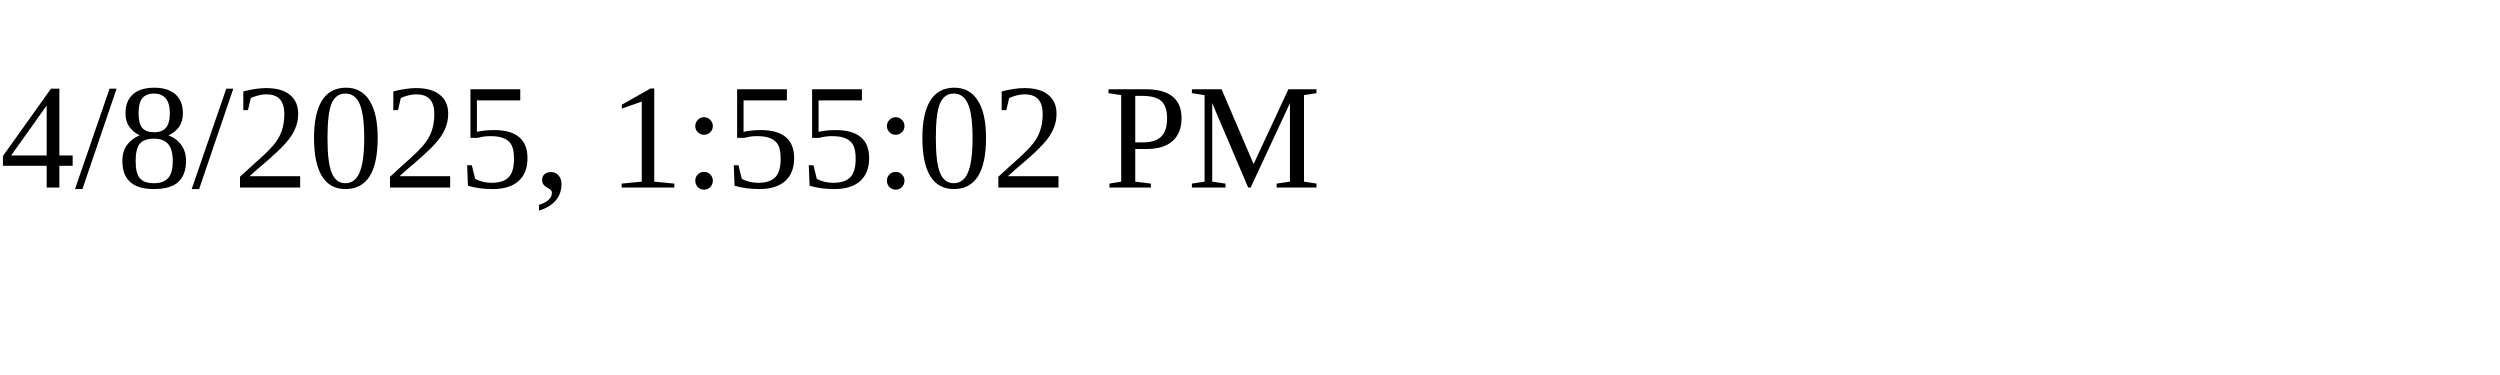
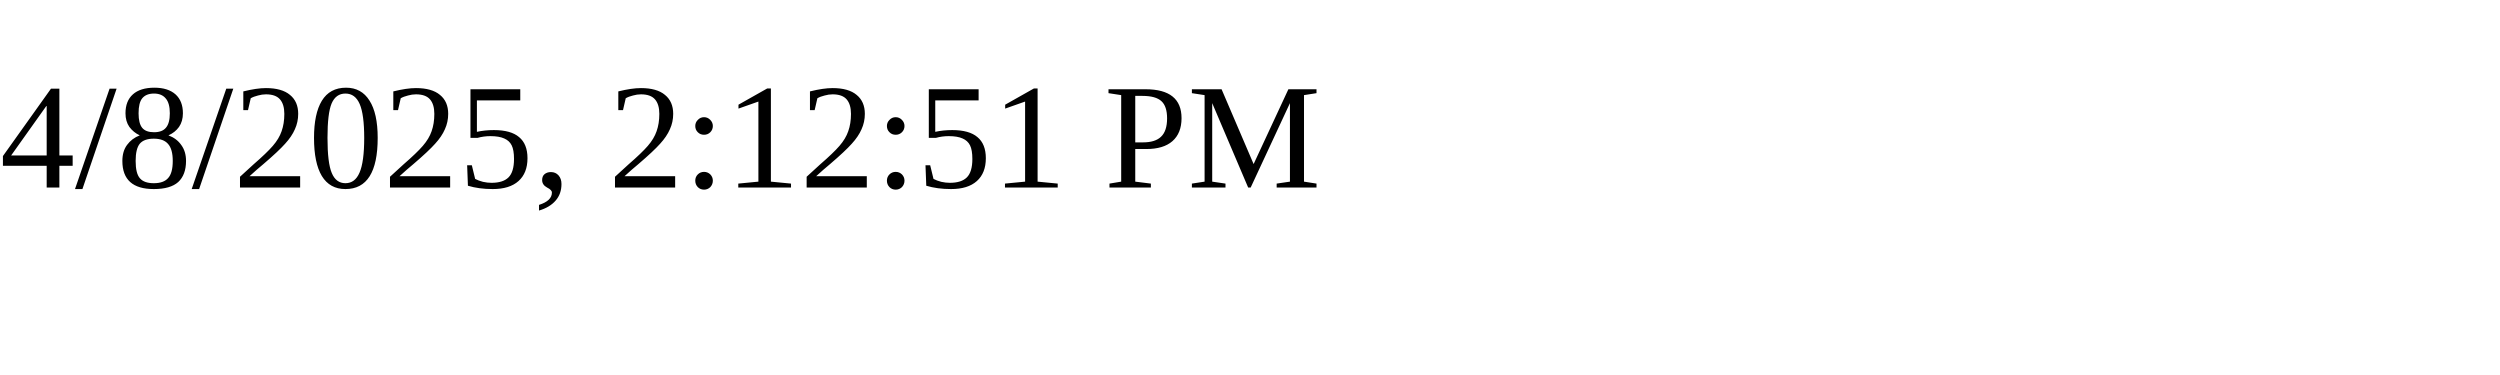
<svg xmlns="http://www.w3.org/2000/svg" height="30" width="200">
-   <text x="0" y="15">4/8/2025, 1:55:02 PM</text>
+   <text x="0" y="15">4/8/2025, 2:12:51 PM</text>
</svg>
